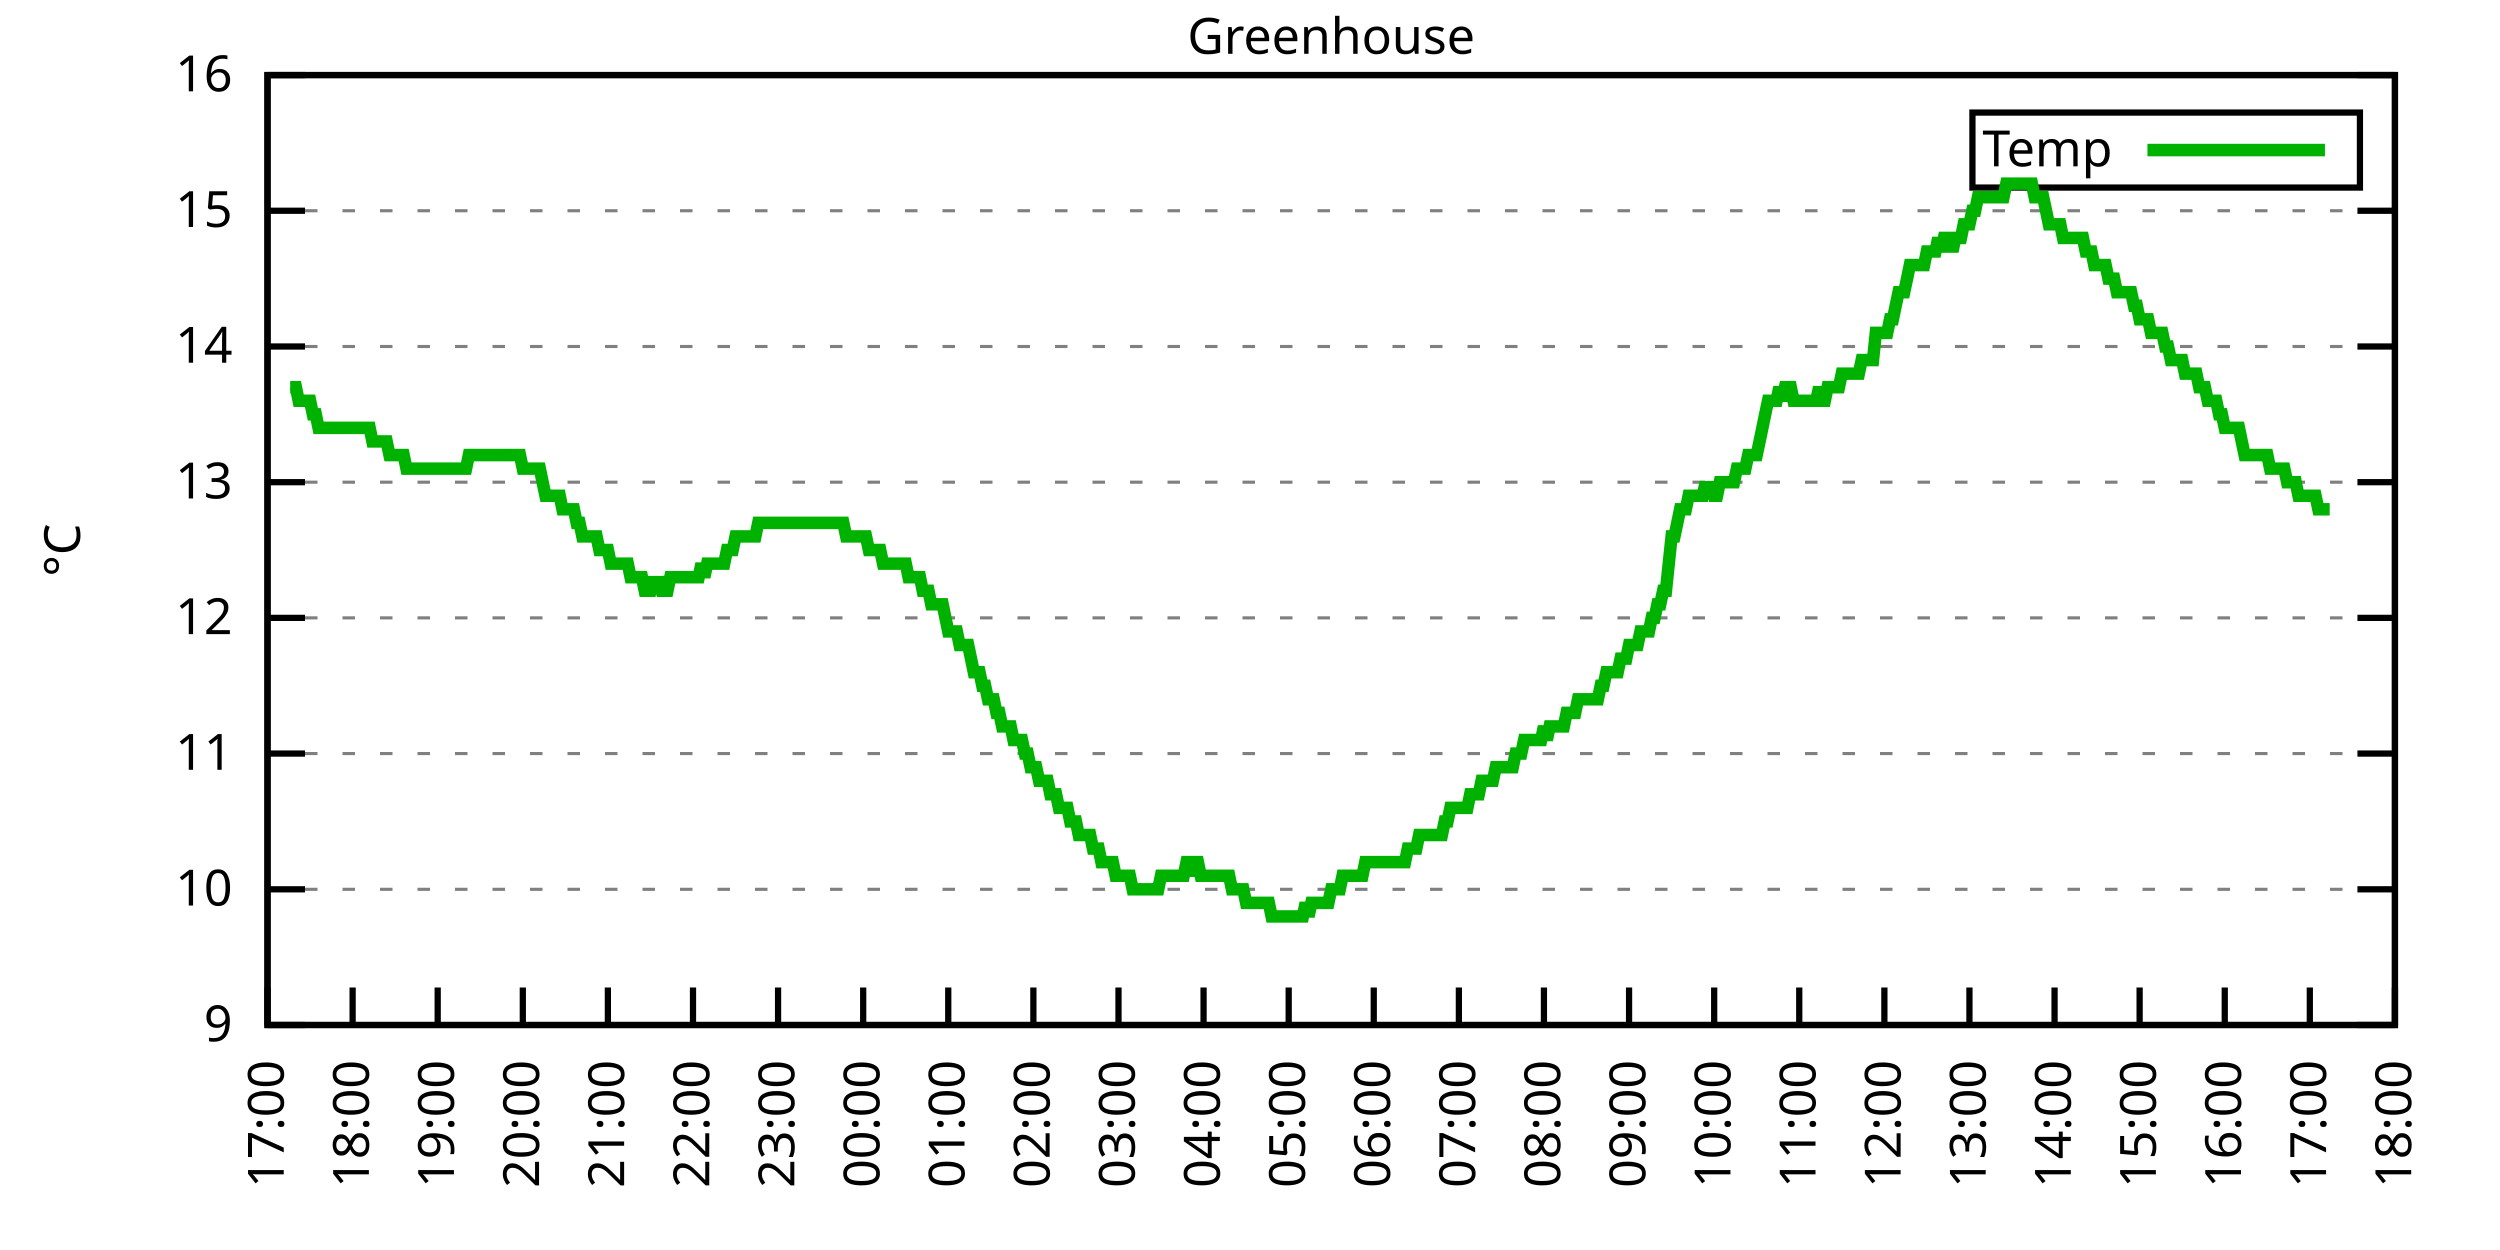
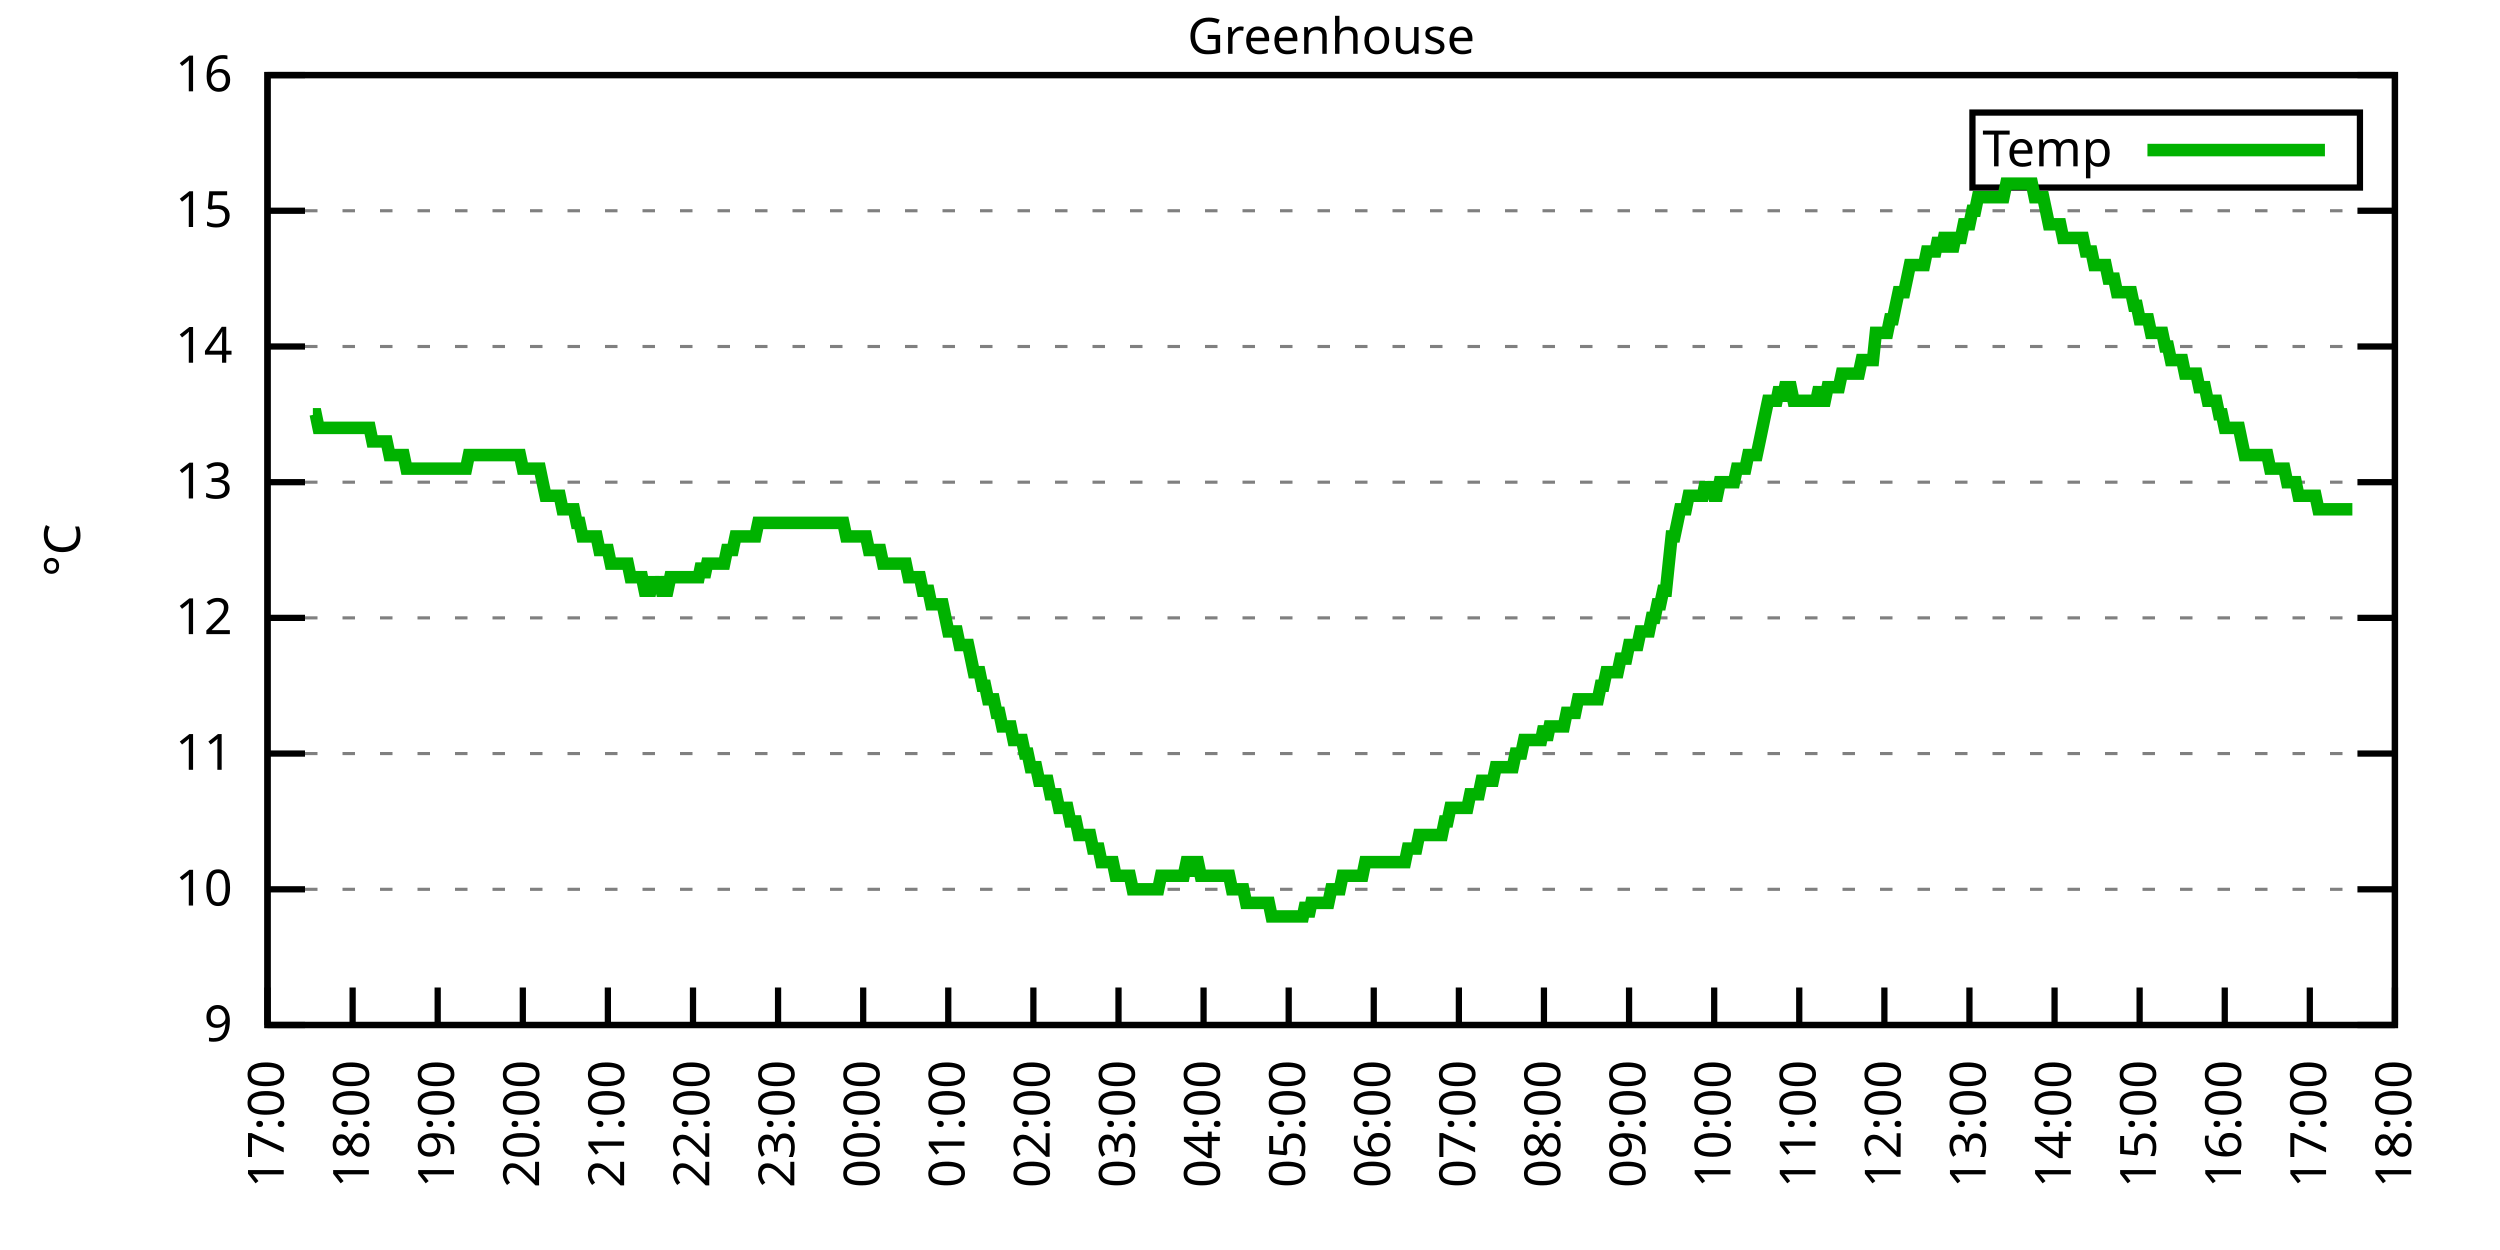
<svg xmlns="http://www.w3.org/2000/svg" xmlns:xlink="http://www.w3.org/1999/xlink" width="400" height="200" viewBox="0 0 400 200">
  <g id="gnuplot_canvas">
    <rect x="0" y="0" width="400" height="200" fill="none" />
    <defs>
      <circle id="gpDot" r="0.5" stroke-width="0.5" stroke="currentColor" />
      <path id="gpPt0" stroke-width="0.333" stroke="currentColor" d="M-1,0 h2 M0,-1 v2" />
      <path id="gpPt1" stroke-width="0.333" stroke="currentColor" d="M-1,-1 L1,1 M1,-1 L-1,1" />
      <path id="gpPt2" stroke-width="0.333" stroke="currentColor" d="M-1,0 L1,0 M0,-1 L0,1 M-1,-1 L1,1 M-1,1 L1,-1" />
      <rect id="gpPt3" stroke-width="0.333" stroke="currentColor" x="-1" y="-1" width="2" height="2" />
      <rect id="gpPt4" stroke-width="0.333" stroke="currentColor" fill="currentColor" x="-1" y="-1" width="2" height="2" />
      <circle id="gpPt5" stroke-width="0.333" stroke="currentColor" cx="0" cy="0" r="1" />
      <use xlink:href="#gpPt5" id="gpPt6" fill="currentColor" stroke="none" />
      <path id="gpPt7" stroke-width="0.333" stroke="currentColor" d="M0,-1.33 L-1.33,0.67 L1.33,0.67 z" />
      <use xlink:href="#gpPt7" id="gpPt8" fill="currentColor" stroke="none" />
      <use xlink:href="#gpPt7" id="gpPt9" stroke="currentColor" transform="rotate(180)" />
      <use xlink:href="#gpPt9" id="gpPt10" fill="currentColor" stroke="none" />
      <use xlink:href="#gpPt3" id="gpPt11" stroke="currentColor" transform="rotate(45)" />
      <use xlink:href="#gpPt11" id="gpPt12" fill="currentColor" stroke="none" />
      <path id="gpPt13" stroke-width="0.333" stroke="currentColor" d="M0,1.330 L1.265,0.411 L0.782,-1.067 L-0.782,-1.076 L-1.265,0.411 z" />
      <use xlink:href="#gpPt13" id="gpPt14" fill="currentColor" stroke="none" />
      <filter id="textbox" filterUnits="objectBoundingBox" x="0" y="0" height="1" width="1">
        <feFlood flood-color="white" flood-opacity="1" result="bgnd" />
        <feComposite in="SourceGraphic" in2="bgnd" operator="atop" />
      </filter>
      <filter id="greybox" filterUnits="objectBoundingBox" x="0" y="0" height="1" width="1">
        <feFlood flood-color="lightgrey" flood-opacity="1" result="grey" />
        <feComposite in="SourceGraphic" in2="grey" operator="atop" />
      </filter>
    </defs>
    <g fill="none" color="white" stroke="currentColor" stroke-width="1.00" stroke-linecap="butt" stroke-linejoin="miter">
</g>
    <g fill="none" color="black" stroke="currentColor" stroke-width="1.00" stroke-linecap="butt" stroke-linejoin="miter">
      <g stroke="none" shape-rendering="crispEdges">
        <polygon fill="rgb(255, 255, 255)" points="42.80,164.00 383.18,164.00 383.18,12.02 42.80,12.02 " />
      </g>
    </g>
    <g fill="none" color="black" stroke="currentColor" stroke-width="1.00" stroke-linecap="butt" stroke-linejoin="miter">
</g>
    <g fill="none" color="black" stroke="black" stroke-width="0.50" stroke-linecap="butt" stroke-linejoin="miter">
</g>
    <g fill="none" color="gray" stroke="currentColor" stroke-width="0.50" stroke-linecap="butt" stroke-linejoin="miter">
      <path stroke="gray" stroke-dasharray="2,4" class="gridline" d="M42.80,164.00 L383.19,164.00  " />
    </g>
    <g fill="none" color="gray" stroke="gray" stroke-width="1.00" stroke-linecap="butt" stroke-linejoin="miter">
</g>
    <g fill="none" color="black" stroke="currentColor" stroke-width="1.00" stroke-linecap="butt" stroke-linejoin="miter">
      <path stroke="black" d="M42.80,164.00 L48.80,164.00 M383.19,164.00 L377.19,164.00  " />
      <g transform="translate(37.20,166.60)" stroke="none" fill="black" font-family="Sans" font-size="8.00" text-anchor="end">
        <text>
          <tspan font-family="Sans"> 9</tspan>
        </text>
      </g>
    </g>
    <g fill="none" color="black" stroke="currentColor" stroke-width="1.00" stroke-linecap="butt" stroke-linejoin="miter">
</g>
    <g fill="none" color="black" stroke="black" stroke-width="0.50" stroke-linecap="butt" stroke-linejoin="miter">
</g>
    <g fill="none" color="gray" stroke="currentColor" stroke-width="0.50" stroke-linecap="butt" stroke-linejoin="miter">
      <path stroke="gray" stroke-dasharray="2,4" class="gridline" d="M42.80,142.29 L383.19,142.29  " />
    </g>
    <g fill="none" color="gray" stroke="gray" stroke-width="1.00" stroke-linecap="butt" stroke-linejoin="miter">
</g>
    <g fill="none" color="black" stroke="currentColor" stroke-width="1.00" stroke-linecap="butt" stroke-linejoin="miter">
      <path stroke="black" d="M42.80,142.29 L48.80,142.29 M383.19,142.29 L377.19,142.29  " />
      <g transform="translate(37.20,144.89)" stroke="none" fill="black" font-family="Sans" font-size="8.00" text-anchor="end">
        <text>
          <tspan font-family="Sans"> 10</tspan>
        </text>
      </g>
    </g>
    <g fill="none" color="black" stroke="currentColor" stroke-width="1.00" stroke-linecap="butt" stroke-linejoin="miter">
</g>
    <g fill="none" color="black" stroke="black" stroke-width="0.50" stroke-linecap="butt" stroke-linejoin="miter">
</g>
    <g fill="none" color="gray" stroke="currentColor" stroke-width="0.50" stroke-linecap="butt" stroke-linejoin="miter">
      <path stroke="gray" stroke-dasharray="2,4" class="gridline" d="M42.80,120.57 L383.19,120.57  " />
    </g>
    <g fill="none" color="gray" stroke="gray" stroke-width="1.00" stroke-linecap="butt" stroke-linejoin="miter">
</g>
    <g fill="none" color="black" stroke="currentColor" stroke-width="1.00" stroke-linecap="butt" stroke-linejoin="miter">
      <path stroke="black" d="M42.80,120.57 L48.80,120.57 M383.19,120.57 L377.19,120.57  " />
      <g transform="translate(37.20,123.17)" stroke="none" fill="black" font-family="Sans" font-size="8.00" text-anchor="end">
        <text>
          <tspan font-family="Sans"> 11</tspan>
        </text>
      </g>
    </g>
    <g fill="none" color="black" stroke="currentColor" stroke-width="1.00" stroke-linecap="butt" stroke-linejoin="miter">
</g>
    <g fill="none" color="black" stroke="black" stroke-width="0.50" stroke-linecap="butt" stroke-linejoin="miter">
</g>
    <g fill="none" color="gray" stroke="currentColor" stroke-width="0.50" stroke-linecap="butt" stroke-linejoin="miter">
      <path stroke="gray" stroke-dasharray="2,4" class="gridline" d="M42.80,98.86 L383.19,98.86  " />
    </g>
    <g fill="none" color="gray" stroke="gray" stroke-width="1.00" stroke-linecap="butt" stroke-linejoin="miter">
</g>
    <g fill="none" color="black" stroke="currentColor" stroke-width="1.00" stroke-linecap="butt" stroke-linejoin="miter">
      <path stroke="black" d="M42.80,98.86 L48.80,98.86 M383.19,98.86 L377.19,98.86  " />
      <g transform="translate(37.20,101.46)" stroke="none" fill="black" font-family="Sans" font-size="8.00" text-anchor="end">
        <text>
          <tspan font-family="Sans"> 12</tspan>
        </text>
      </g>
    </g>
    <g fill="none" color="black" stroke="currentColor" stroke-width="1.00" stroke-linecap="butt" stroke-linejoin="miter">
</g>
    <g fill="none" color="black" stroke="black" stroke-width="0.50" stroke-linecap="butt" stroke-linejoin="miter">
</g>
    <g fill="none" color="gray" stroke="currentColor" stroke-width="0.50" stroke-linecap="butt" stroke-linejoin="miter">
      <path stroke="gray" stroke-dasharray="2,4" class="gridline" d="M42.80,77.15 L383.19,77.15  " />
    </g>
    <g fill="none" color="gray" stroke="gray" stroke-width="1.00" stroke-linecap="butt" stroke-linejoin="miter">
</g>
    <g fill="none" color="black" stroke="currentColor" stroke-width="1.00" stroke-linecap="butt" stroke-linejoin="miter">
      <path stroke="black" d="M42.80,77.15 L48.80,77.15 M383.19,77.15 L377.19,77.15  " />
      <g transform="translate(37.20,79.75)" stroke="none" fill="black" font-family="Sans" font-size="8.00" text-anchor="end">
        <text>
          <tspan font-family="Sans"> 13</tspan>
        </text>
      </g>
    </g>
    <g fill="none" color="black" stroke="currentColor" stroke-width="1.00" stroke-linecap="butt" stroke-linejoin="miter">
</g>
    <g fill="none" color="black" stroke="black" stroke-width="0.50" stroke-linecap="butt" stroke-linejoin="miter">
</g>
    <g fill="none" color="gray" stroke="currentColor" stroke-width="0.50" stroke-linecap="butt" stroke-linejoin="miter">
      <path stroke="gray" stroke-dasharray="2,4" class="gridline" d="M42.80,55.44 L383.19,55.44  " />
    </g>
    <g fill="none" color="gray" stroke="gray" stroke-width="1.00" stroke-linecap="butt" stroke-linejoin="miter">
</g>
    <g fill="none" color="black" stroke="currentColor" stroke-width="1.00" stroke-linecap="butt" stroke-linejoin="miter">
      <path stroke="black" d="M42.80,55.44 L48.80,55.44 M383.19,55.44 L377.19,55.44  " />
      <g transform="translate(37.20,58.04)" stroke="none" fill="black" font-family="Sans" font-size="8.00" text-anchor="end">
        <text>
          <tspan font-family="Sans"> 14</tspan>
        </text>
      </g>
    </g>
    <g fill="none" color="black" stroke="currentColor" stroke-width="1.00" stroke-linecap="butt" stroke-linejoin="miter">
</g>
    <g fill="none" color="black" stroke="black" stroke-width="0.50" stroke-linecap="butt" stroke-linejoin="miter">
</g>
    <g fill="none" color="gray" stroke="currentColor" stroke-width="0.50" stroke-linecap="butt" stroke-linejoin="miter">
      <path stroke="gray" stroke-dasharray="2,4" class="gridline" d="M42.80,33.72 L383.19,33.72  " />
    </g>
    <g fill="none" color="gray" stroke="gray" stroke-width="1.00" stroke-linecap="butt" stroke-linejoin="miter">
</g>
    <g fill="none" color="black" stroke="currentColor" stroke-width="1.00" stroke-linecap="butt" stroke-linejoin="miter">
      <path stroke="black" d="M42.80,33.72 L48.80,33.72 M383.19,33.72 L377.19,33.72  " />
      <g transform="translate(37.20,36.32)" stroke="none" fill="black" font-family="Sans" font-size="8.00" text-anchor="end">
        <text>
          <tspan font-family="Sans"> 15</tspan>
        </text>
      </g>
    </g>
    <g fill="none" color="black" stroke="currentColor" stroke-width="1.00" stroke-linecap="butt" stroke-linejoin="miter">
</g>
    <g fill="none" color="black" stroke="black" stroke-width="0.50" stroke-linecap="butt" stroke-linejoin="miter">
</g>
    <g fill="none" color="gray" stroke="currentColor" stroke-width="0.50" stroke-linecap="butt" stroke-linejoin="miter">
      <path stroke="gray" stroke-dasharray="2,4" class="gridline" d="M42.80,12.01 L383.19,12.01  " />
    </g>
    <g fill="none" color="gray" stroke="gray" stroke-width="1.00" stroke-linecap="butt" stroke-linejoin="miter">
</g>
    <g fill="none" color="black" stroke="currentColor" stroke-width="1.00" stroke-linecap="butt" stroke-linejoin="miter">
      <path stroke="black" d="M42.80,12.01 L48.80,12.01 M383.19,12.01 L377.19,12.01  " />
      <g transform="translate(37.20,14.61)" stroke="none" fill="black" font-family="Sans" font-size="8.00" text-anchor="end">
        <text>
          <tspan font-family="Sans"> 16</tspan>
        </text>
      </g>
    </g>
    <g fill="none" color="black" stroke="currentColor" stroke-width="1.00" stroke-linecap="butt" stroke-linejoin="miter">
      <path stroke="black" d="M42.80,164.00 L42.80,158.00  " />
      <g transform="translate(45.40,169.60) rotate(270.00)" stroke="none" fill="black" font-family="Sans" font-size="8.00" text-anchor="end">
        <text>
          <tspan font-family="Sans">17:00</tspan>
        </text>
      </g>
    </g>
    <g fill="none" color="black" stroke="currentColor" stroke-width="1.00" stroke-linecap="butt" stroke-linejoin="miter">
      <path stroke="black" d="M56.42,164.00 L56.42,158.00  " />
      <g transform="translate(59.02,169.60) rotate(270.00)" stroke="none" fill="black" font-family="Sans" font-size="8.00" text-anchor="end">
        <text>
          <tspan font-family="Sans">18:00</tspan>
        </text>
      </g>
    </g>
    <g fill="none" color="black" stroke="currentColor" stroke-width="1.00" stroke-linecap="butt" stroke-linejoin="miter">
      <path stroke="black" d="M70.03,164.00 L70.03,158.00  " />
      <g transform="translate(72.63,169.60) rotate(270.00)" stroke="none" fill="black" font-family="Sans" font-size="8.00" text-anchor="end">
        <text>
          <tspan font-family="Sans">19:00</tspan>
        </text>
      </g>
    </g>
    <g fill="none" color="black" stroke="currentColor" stroke-width="1.00" stroke-linecap="butt" stroke-linejoin="miter">
      <path stroke="black" d="M83.65,164.00 L83.65,158.00  " />
      <g transform="translate(86.25,169.60) rotate(270.00)" stroke="none" fill="black" font-family="Sans" font-size="8.00" text-anchor="end">
        <text>
          <tspan font-family="Sans">20:00</tspan>
        </text>
      </g>
    </g>
    <g fill="none" color="black" stroke="currentColor" stroke-width="1.00" stroke-linecap="butt" stroke-linejoin="miter">
      <path stroke="black" d="M97.26,164.00 L97.26,158.00  " />
      <g transform="translate(99.86,169.60) rotate(270.00)" stroke="none" fill="black" font-family="Sans" font-size="8.00" text-anchor="end">
        <text>
          <tspan font-family="Sans">21:00</tspan>
        </text>
      </g>
    </g>
    <g fill="none" color="black" stroke="currentColor" stroke-width="1.00" stroke-linecap="butt" stroke-linejoin="miter">
      <path stroke="black" d="M110.88,164.00 L110.88,158.00  " />
      <g transform="translate(113.48,169.60) rotate(270.00)" stroke="none" fill="black" font-family="Sans" font-size="8.00" text-anchor="end">
        <text>
          <tspan font-family="Sans">22:00</tspan>
        </text>
      </g>
    </g>
    <g fill="none" color="black" stroke="currentColor" stroke-width="1.00" stroke-linecap="butt" stroke-linejoin="miter">
      <path stroke="black" d="M124.49,164.00 L124.49,158.00  " />
      <g transform="translate(127.09,169.60) rotate(270.00)" stroke="none" fill="black" font-family="Sans" font-size="8.00" text-anchor="end">
        <text>
          <tspan font-family="Sans">23:00</tspan>
        </text>
      </g>
    </g>
    <g fill="none" color="black" stroke="currentColor" stroke-width="1.00" stroke-linecap="butt" stroke-linejoin="miter">
      <path stroke="black" d="M138.11,164.00 L138.11,158.00  " />
      <g transform="translate(140.71,169.60) rotate(270.00)" stroke="none" fill="black" font-family="Sans" font-size="8.00" text-anchor="end">
        <text>
          <tspan font-family="Sans">00:00</tspan>
        </text>
      </g>
    </g>
    <g fill="none" color="black" stroke="currentColor" stroke-width="1.00" stroke-linecap="butt" stroke-linejoin="miter">
      <path stroke="black" d="M151.72,164.00 L151.72,158.00  " />
      <g transform="translate(154.32,169.60) rotate(270.00)" stroke="none" fill="black" font-family="Sans" font-size="8.00" text-anchor="end">
        <text>
          <tspan font-family="Sans">01:00</tspan>
        </text>
      </g>
    </g>
    <g fill="none" color="black" stroke="currentColor" stroke-width="1.00" stroke-linecap="butt" stroke-linejoin="miter">
      <path stroke="black" d="M165.34,164.00 L165.34,158.00  " />
      <g transform="translate(167.94,169.60) rotate(270.00)" stroke="none" fill="black" font-family="Sans" font-size="8.00" text-anchor="end">
        <text>
          <tspan font-family="Sans">02:00</tspan>
        </text>
      </g>
    </g>
    <g fill="none" color="black" stroke="currentColor" stroke-width="1.00" stroke-linecap="butt" stroke-linejoin="miter">
      <path stroke="black" d="M178.96,164.00 L178.96,158.00  " />
      <g transform="translate(181.56,169.60) rotate(270.00)" stroke="none" fill="black" font-family="Sans" font-size="8.00" text-anchor="end">
        <text>
          <tspan font-family="Sans">03:00</tspan>
        </text>
      </g>
    </g>
    <g fill="none" color="black" stroke="currentColor" stroke-width="1.00" stroke-linecap="butt" stroke-linejoin="miter">
      <path stroke="black" d="M192.57,164.00 L192.57,158.00  " />
      <g transform="translate(195.17,169.60) rotate(270.00)" stroke="none" fill="black" font-family="Sans" font-size="8.00" text-anchor="end">
        <text>
          <tspan font-family="Sans">04:00</tspan>
        </text>
      </g>
    </g>
    <g fill="none" color="black" stroke="currentColor" stroke-width="1.00" stroke-linecap="butt" stroke-linejoin="miter">
      <path stroke="black" d="M206.19,164.00 L206.19,158.00  " />
      <g transform="translate(208.79,169.60) rotate(270.00)" stroke="none" fill="black" font-family="Sans" font-size="8.00" text-anchor="end">
        <text>
          <tspan font-family="Sans">05:00</tspan>
        </text>
      </g>
    </g>
    <g fill="none" color="black" stroke="currentColor" stroke-width="1.00" stroke-linecap="butt" stroke-linejoin="miter">
      <path stroke="black" d="M219.80,164.00 L219.80,158.00  " />
      <g transform="translate(222.40,169.60) rotate(270.00)" stroke="none" fill="black" font-family="Sans" font-size="8.00" text-anchor="end">
        <text>
          <tspan font-family="Sans">06:00</tspan>
        </text>
      </g>
    </g>
    <g fill="none" color="black" stroke="currentColor" stroke-width="1.00" stroke-linecap="butt" stroke-linejoin="miter">
      <path stroke="black" d="M233.42,164.00 L233.42,158.00  " />
      <g transform="translate(236.02,169.60) rotate(270.00)" stroke="none" fill="black" font-family="Sans" font-size="8.00" text-anchor="end">
        <text>
          <tspan font-family="Sans">07:00</tspan>
        </text>
      </g>
    </g>
    <g fill="none" color="black" stroke="currentColor" stroke-width="1.00" stroke-linecap="butt" stroke-linejoin="miter">
      <path stroke="black" d="M247.03,164.00 L247.03,158.00  " />
      <g transform="translate(249.63,169.60) rotate(270.00)" stroke="none" fill="black" font-family="Sans" font-size="8.00" text-anchor="end">
        <text>
          <tspan font-family="Sans">08:00</tspan>
        </text>
      </g>
    </g>
    <g fill="none" color="black" stroke="currentColor" stroke-width="1.00" stroke-linecap="butt" stroke-linejoin="miter">
      <path stroke="black" d="M260.65,164.00 L260.65,158.00  " />
      <g transform="translate(263.25,169.60) rotate(270.00)" stroke="none" fill="black" font-family="Sans" font-size="8.00" text-anchor="end">
        <text>
          <tspan font-family="Sans">09:00</tspan>
        </text>
      </g>
    </g>
    <g fill="none" color="black" stroke="currentColor" stroke-width="1.00" stroke-linecap="butt" stroke-linejoin="miter">
      <path stroke="black" d="M274.27,164.00 L274.27,158.00  " />
      <g transform="translate(276.87,169.60) rotate(270.00)" stroke="none" fill="black" font-family="Sans" font-size="8.00" text-anchor="end">
        <text>
          <tspan font-family="Sans">10:00</tspan>
        </text>
      </g>
    </g>
    <g fill="none" color="black" stroke="currentColor" stroke-width="1.00" stroke-linecap="butt" stroke-linejoin="miter">
      <path stroke="black" d="M287.88,164.00 L287.88,158.00  " />
      <g transform="translate(290.48,169.60) rotate(270.00)" stroke="none" fill="black" font-family="Sans" font-size="8.00" text-anchor="end">
        <text>
          <tspan font-family="Sans">11:00</tspan>
        </text>
      </g>
    </g>
    <g fill="none" color="black" stroke="currentColor" stroke-width="1.00" stroke-linecap="butt" stroke-linejoin="miter">
      <path stroke="black" d="M301.50,164.00 L301.50,158.00  " />
      <g transform="translate(304.10,169.60) rotate(270.00)" stroke="none" fill="black" font-family="Sans" font-size="8.00" text-anchor="end">
        <text>
          <tspan font-family="Sans">12:00</tspan>
        </text>
      </g>
    </g>
    <g fill="none" color="black" stroke="currentColor" stroke-width="1.00" stroke-linecap="butt" stroke-linejoin="miter">
      <path stroke="black" d="M315.11,164.00 L315.11,158.00  " />
      <g transform="translate(317.71,169.60) rotate(270.00)" stroke="none" fill="black" font-family="Sans" font-size="8.00" text-anchor="end">
        <text>
          <tspan font-family="Sans">13:00</tspan>
        </text>
      </g>
    </g>
    <g fill="none" color="black" stroke="currentColor" stroke-width="1.00" stroke-linecap="butt" stroke-linejoin="miter">
      <path stroke="black" d="M328.73,164.00 L328.73,158.00  " />
      <g transform="translate(331.33,169.60) rotate(270.00)" stroke="none" fill="black" font-family="Sans" font-size="8.00" text-anchor="end">
        <text>
          <tspan font-family="Sans">14:00</tspan>
        </text>
      </g>
    </g>
    <g fill="none" color="black" stroke="currentColor" stroke-width="1.00" stroke-linecap="butt" stroke-linejoin="miter">
      <path stroke="black" d="M342.34,164.00 L342.34,158.00  " />
      <g transform="translate(344.94,169.60) rotate(270.00)" stroke="none" fill="black" font-family="Sans" font-size="8.00" text-anchor="end">
        <text>
          <tspan font-family="Sans">15:00</tspan>
        </text>
      </g>
    </g>
    <g fill="none" color="black" stroke="currentColor" stroke-width="1.00" stroke-linecap="butt" stroke-linejoin="miter">
      <path stroke="black" d="M355.96,164.00 L355.96,158.00  " />
      <g transform="translate(358.56,169.60) rotate(270.00)" stroke="none" fill="black" font-family="Sans" font-size="8.00" text-anchor="end">
        <text>
          <tspan font-family="Sans">16:00</tspan>
        </text>
      </g>
    </g>
    <g fill="none" color="black" stroke="currentColor" stroke-width="1.00" stroke-linecap="butt" stroke-linejoin="miter">
      <path stroke="black" d="M369.57,164.00 L369.57,158.00  " />
      <g transform="translate(372.17,169.60) rotate(270.00)" stroke="none" fill="black" font-family="Sans" font-size="8.00" text-anchor="end">
        <text>
          <tspan font-family="Sans">17:00</tspan>
        </text>
      </g>
    </g>
    <g fill="none" color="black" stroke="currentColor" stroke-width="1.00" stroke-linecap="butt" stroke-linejoin="miter">
      <path stroke="black" d="M383.19,164.00 L383.19,158.00  " />
      <g transform="translate(385.79,169.60) rotate(270.00)" stroke="none" fill="black" font-family="Sans" font-size="8.00" text-anchor="end">
        <text>
          <tspan font-family="Sans">18:00</tspan>
        </text>
      </g>
    </g>
    <g fill="none" color="black" stroke="currentColor" stroke-width="1.00" stroke-linecap="butt" stroke-linejoin="miter">
</g>
    <g fill="none" color="black" stroke="currentColor" stroke-width="1.00" stroke-linecap="butt" stroke-linejoin="miter">
      <path stroke="black" d="M42.80,12.01 L42.80,164.00 L383.19,164.00 L383.19,12.01 L42.80,12.01 Z  " />
    </g>
    <g fill="none" color="black" stroke="currentColor" stroke-width="1.00" stroke-linecap="butt" stroke-linejoin="miter">
</g>
    <g fill="none" color="black" stroke="currentColor" stroke-width="1.00" stroke-linecap="butt" stroke-linejoin="miter">
      <path stroke="black" d="M315.59,30.01 L315.59,18.01 L377.59,18.01 L377.59,30.01 L315.59,30.01 Z  " />
    </g>
    <g id="Greenhouse_plot_1">
      <g fill="none" color="white" stroke="black" stroke-width="2.00" stroke-linecap="butt" stroke-linejoin="miter">
</g>
      <g fill="none" color="black" stroke="currentColor" stroke-width="2.00" stroke-linecap="butt" stroke-linejoin="miter">
        <g transform="translate(337.99,26.61)" stroke="none" fill="black" font-family="Sans" font-size="8.00" text-anchor="end">
          <text>
            <tspan font-family="Sans">Temp</tspan>
          </text>
        </g>
      </g>
      <g fill="none" color="black" stroke="currentColor" stroke-width="2.00" stroke-linecap="butt" stroke-linejoin="miter">
-         <path stroke="rgb(  0, 178,   0)" d="M343.59,24.01 L371.99,24.01 M46.43,61.95 L46.88,61.95 L47.34,61.95 L47.79,64.12 L48.25,64.12 L48.70,64.12   L49.15,64.12 L49.61,64.12 L50.06,66.29 L50.52,66.29 L50.97,68.46 L51.42,68.46 L51.88,68.46 L52.33,68.46   L52.78,68.46 L53.24,68.46 L53.69,68.46 L54.15,68.46 L54.60,68.46 L55.05,68.46 L55.51,68.46 L55.96,68.46   L56.42,68.46 L56.87,68.46 L57.32,68.46 L57.78,68.46 L58.23,68.46 L58.68,68.46 L59.14,68.46 L59.59,70.63   L60.05,70.63 L60.50,70.63 L60.95,70.63 L61.41,70.63 L61.86,70.63 L62.32,72.81 L62.77,72.81 L63.22,72.81   L63.68,72.81 L64.13,72.81 L64.58,72.81 L65.04,74.98 L65.49,74.98 L65.95,74.98 L66.40,74.98 L66.85,74.98   L67.31,74.98 L67.76,74.98 L68.22,74.98 L68.67,74.98 L69.12,74.98 L69.58,74.98 L70.03,74.98 L70.49,74.98   L70.94,74.98 L71.39,74.98 L71.85,74.98 L72.30,74.98 L72.75,74.98 L73.21,74.98 L73.66,74.98 L74.12,74.98   L74.57,74.98 L75.02,72.81 L75.48,72.81 L75.93,72.81 L76.39,72.81 L76.84,72.81 L77.29,72.81 L77.75,72.81   L78.20,72.81 L78.65,72.81 L79.11,72.81 L79.56,72.81 L80.02,72.81 L80.47,72.81 L80.92,72.81 L81.38,72.81   L81.83,72.81 L82.29,72.81 L82.74,72.81 L83.19,72.81 L83.65,74.98 L84.10,74.98 L84.55,74.98 L85.01,74.98   L85.46,74.98 L85.92,74.98 L86.37,74.98 L86.82,77.15 L87.28,79.32 L87.73,79.32 L88.19,79.32 L88.64,79.32   L89.09,79.32 L89.55,79.32 L90.00,81.49 L90.45,81.49 L90.91,81.49 L91.36,81.49 L91.82,81.49 L92.27,83.66   L92.72,83.66 L93.18,85.83 L93.63,85.83 L94.09,85.83 L94.54,85.83 L94.99,85.83 L95.45,85.83 L95.90,88.00   L96.35,88.00 L96.81,88.00 L97.26,88.00 L97.72,90.18 L98.17,90.18 L98.62,90.18 L99.08,90.18 L99.53,90.18   L99.99,90.18 L100.44,90.18 L100.89,92.35 L101.35,92.35 L101.80,92.35 L102.25,92.35 L102.71,92.35 L103.16,94.52   L103.62,94.52 L104.07,94.52 L104.52,92.35 L104.98,94.52 L105.43,92.35 L105.89,94.52 L106.34,94.52 L106.79,94.52   L107.25,92.35 L107.70,92.35 L108.15,92.35 L108.61,92.35 L109.06,92.35 L109.52,92.35 L109.97,92.35 L110.42,92.35   L110.88,92.35 L111.33,92.35 L111.79,92.35 L112.24,90.18 L112.69,92.35 L113.15,90.18 L113.60,90.18 L114.05,90.18   L114.51,90.18 L114.96,90.18 L115.42,90.18 L115.87,90.18 L116.32,88.00 L116.78,88.00 L117.23,88.00 L117.69,85.83   L118.14,85.83 L118.59,85.83 L119.05,85.83 L119.50,85.83 L119.96,85.83 L120.41,85.83 L120.86,85.83 L121.32,83.66   L122.22,83.66 L122.68,83.66 L123.13,83.66 L123.59,83.66 L124.04,83.66 L124.49,83.66 L124.95,83.66 L125.40,83.66   L125.86,83.66 L126.31,83.66 L126.76,83.66 L127.22,83.66 L127.67,83.66 L128.12,83.66 L128.58,83.66 L129.03,83.66   L129.49,83.66 L129.94,83.66 L130.39,83.66 L130.85,83.66 L131.30,83.66 L131.76,83.66 L132.21,83.66 L132.66,83.66   L133.12,83.66 L133.57,83.66 L134.02,83.66 L134.48,83.66 L134.93,83.66 L135.39,85.83 L135.84,85.83 L136.29,85.83   L136.75,85.83 L137.20,85.83 L137.66,85.83 L138.11,85.83 L138.56,85.83 L139.02,88.00 L139.47,88.00 L139.92,88.00   L140.38,88.00 L140.83,88.00 L141.29,90.18 L141.74,90.18 L142.19,90.18 L142.65,90.18 L143.10,90.18 L143.56,90.18   L144.01,90.18 L144.46,90.18 L144.92,90.18 L145.37,92.35 L145.82,92.35 L146.28,92.35 L146.73,92.35 L147.19,92.35   L147.64,94.52 L148.09,94.52 L148.55,94.52 L149.00,96.69 L149.46,96.69 L149.91,96.69 L150.36,96.69 L150.82,96.69   L151.27,98.86 L151.72,101.03 L152.18,101.03 L152.63,101.03 L153.09,101.03 L153.54,103.20 L153.99,103.20 L154.45,103.20   L154.90,103.20 L155.36,105.38 L155.81,107.55 L156.26,107.55 L156.72,107.55 L157.17,109.72 L157.62,109.72 L158.08,111.89   L158.53,111.89 L158.99,111.89 L159.44,114.06 L159.89,114.06 L160.35,116.23 L160.80,116.23 L161.26,116.23 L161.71,116.23   L162.16,118.40 L162.62,118.40 L163.07,118.40 L163.52,118.40 L163.98,120.57 L164.43,120.57 L164.89,122.75 L165.34,122.75   L165.79,122.75 L166.25,124.92 L166.70,124.92 L167.16,124.92 L167.61,124.92 L168.06,127.09 L168.52,127.09 L168.97,127.09   L169.43,129.26 L169.88,129.26 L170.33,129.26 L170.79,129.26 L171.24,131.43 L171.69,131.43 L172.15,131.43 L172.60,133.60   L173.06,133.60 L173.51,133.60 L173.96,133.60 L174.42,133.60 L174.87,135.77 L175.33,135.77 L175.78,135.77 L176.23,137.94   L176.69,137.94 L177.14,137.94 L177.59,137.94 L178.05,137.94 L178.50,140.12 L178.96,140.12 L179.41,140.12 L179.86,140.12   L180.32,140.12 L180.77,140.12 L181.23,142.29 L181.68,142.29 L182.13,142.29 L182.59,142.29 L183.04,142.29 L183.49,142.29   L183.95,142.29 L184.40,142.29 L184.86,142.29 L185.31,142.29 L185.76,140.12 L186.22,140.12 L186.67,140.12 L187.13,140.12   L187.58,140.12 L188.03,140.12 L188.49,140.12 L188.94,140.12 L189.39,140.12 L189.85,137.94 L190.30,137.94 L190.76,140.12   L191.21,137.94 L191.66,137.94 L192.12,140.12 L192.57,140.12 L193.03,140.12 L193.48,140.12 L193.93,140.12 L194.39,140.12   L194.84,140.12 L195.29,140.12 L195.75,140.12 L196.20,140.12 L196.66,140.12 L197.11,142.29 L197.56,142.29 L198.02,142.29   L198.47,142.29 L198.93,142.29 L199.38,144.46 L199.83,144.46 L200.29,144.46 L200.74,144.46 L201.19,144.46 L201.65,144.46   L202.10,144.46 L202.56,144.46 L203.01,144.46 L203.46,146.63 L203.92,146.63 L204.37,146.63 L204.83,146.63 L205.28,146.63   L205.73,146.63 L206.19,146.63 L206.64,146.63 L207.09,146.63 L207.55,146.63 L208.00,146.63 L208.46,146.63 L208.91,144.46   L209.36,146.63 L209.82,144.46 L210.27,144.46 L210.73,144.46 L211.18,144.46 L211.63,144.46 L212.09,144.46 L212.54,144.46   L213.00,142.29 L213.45,142.29 L213.90,142.29 L214.36,142.29 L214.81,140.12 L215.26,140.12 L215.72,140.12 L216.17,140.12   L216.63,140.12 L217.08,140.12 L217.53,140.12 L217.99,140.12 L218.44,137.94 L218.90,137.94 L219.35,137.94 L219.80,137.94   L220.26,137.94 L220.71,137.94 L221.16,137.94 L221.62,137.94 L222.07,137.94 L222.53,137.94 L222.98,137.94 L223.43,137.94   L223.89,137.94 L224.34,137.94 L224.80,137.94 L225.25,135.77 L225.70,135.77 L226.16,135.77 L226.61,135.77 L227.06,133.60   L227.52,133.60 L227.97,133.60 L228.43,133.60 L228.88,133.60 L229.33,133.60 L229.79,133.60 L230.24,133.60 L230.70,133.60   L231.15,131.43 L231.60,131.43 L232.06,129.26 L232.51,129.26 L232.96,129.26 L233.42,129.26 L233.87,129.26 L234.33,129.26   L234.78,129.26 L235.23,127.09 L235.69,127.09 L236.14,127.09 L236.60,127.09 L237.05,124.92 L237.50,124.92 L237.96,124.92   L238.41,124.92 L238.86,124.92 L239.32,122.75 L239.77,122.75 L240.23,122.75 L240.68,122.75 L241.13,122.75 L241.59,122.75   L242.04,122.75 L242.50,120.57 L242.95,120.57 L243.40,120.57 L243.86,118.40 L244.31,118.40 L244.76,118.40 L245.22,118.40   L245.67,118.40 L246.13,118.40 L246.58,118.40 L247.03,116.23 L247.49,118.40 L247.94,116.23 L248.40,116.23 L248.85,116.23   L249.30,116.23 L249.76,116.23 L250.21,116.23 L250.66,114.06 L251.12,114.06 L251.57,114.06 L252.03,114.06 L252.48,111.89   L252.93,111.89 L253.39,111.89 L253.84,111.89 L254.30,111.89 L254.75,111.89 L255.20,111.89 L255.66,111.89 L256.11,109.72   L256.56,109.72 L257.02,107.55 L257.47,107.55 L257.93,107.55 L258.38,107.55 L258.83,107.55 L259.29,105.38 L259.74,105.38   L260.20,105.38 L260.65,103.20 L261.10,103.20 L261.56,103.20 L262.01,103.20 L262.47,101.03 L262.92,101.03 L263.37,101.03   L263.83,101.03 L264.28,98.86 L264.73,98.86 L265.19,96.69 L265.64,96.69 L266.10,94.52 L266.55,94.52 L267.00,90.18   L267.46,85.83 L267.91,85.83 L268.37,83.66 L268.82,81.49 L269.27,81.49 L269.73,81.49 L270.18,79.32 L270.63,79.32   L271.09,79.32 L271.54,79.32 L272.00,79.32 L272.45,79.32 L272.90,77.15 L273.36,79.32 L273.81,77.15 L274.27,79.32   L274.72,79.32 L275.17,77.15 L275.63,77.15 L276.08,77.15 L276.53,77.15 L276.99,77.15 L277.44,77.15 L277.90,74.98   L278.35,74.98 L278.80,74.98 L279.26,74.98 L279.71,72.81 L280.17,72.81 L280.62,72.81 L281.07,72.81 L281.53,70.63   L281.98,68.46 L282.43,66.29 L282.89,64.12 L283.34,64.12 L283.80,64.12 L284.25,64.12 L284.70,61.95 L285.16,64.12   L285.61,61.95 L286.07,61.95 L286.52,61.95 L286.97,64.12 L287.43,64.12 L287.88,64.12 L288.33,64.12 L288.79,64.12   L289.24,64.12 L289.70,64.12 L290.15,64.12 L290.60,64.12 L291.06,61.95 L291.51,64.12 L291.97,64.12 L292.42,61.95   L292.87,61.95 L293.33,61.95 L293.78,61.95 L294.23,61.95 L294.69,59.78 L295.14,59.78 L295.60,59.78 L296.05,59.78   L296.50,59.78 L296.96,59.78 L297.41,59.78 L297.87,57.61 L298.32,57.61 L298.77,57.61 L299.23,57.61 L299.68,57.61   L300.13,53.26 L300.59,53.26 L301.04,53.26 L301.50,53.26 L301.95,53.26 L302.40,51.09 L302.86,51.09 L303.31,48.92   L303.77,46.75 L304.22,46.75 L304.67,46.75 L305.13,44.58 L305.58,42.41 L306.03,42.41 L306.49,42.41 L306.94,42.41   L307.40,42.41 L307.85,42.41 L308.30,40.24 L308.76,40.24 L309.21,40.24 L309.67,40.24 L310.12,38.07 L310.57,40.24   L311.03,38.07 L311.48,38.07 L311.94,38.07 L312.39,40.24 L312.84,38.07 L313.30,38.07 L313.75,38.07 L314.20,35.89   L314.66,35.89 L315.11,35.89 L315.57,33.72 L316.02,33.72 L316.47,31.55 L316.93,31.55 L317.38,31.55 L317.84,31.55   L318.29,31.55 L318.74,31.55 L319.20,31.55 L319.65,31.55 L320.10,31.55 L320.56,31.55 L321.01,29.38 L321.47,29.38   L321.92,29.38 L322.37,29.38 L322.83,29.38 L323.28,29.38 L323.74,29.38 L324.19,29.38 L324.64,29.38 L325.10,29.38   L325.55,31.55 L326.00,31.55 L326.46,31.55 L326.91,31.55 L327.37,33.72 L327.82,35.89 L328.27,35.89 L328.73,35.89   L329.18,35.89 L329.64,35.89 L330.09,38.07 L330.54,38.07 L331.00,38.07 L331.45,38.07 L331.90,38.07 L332.36,38.07   L332.81,38.07 L333.27,38.07 L333.72,40.24 L334.17,40.24 L334.63,40.24 L335.08,42.41 L335.54,42.41 L335.99,42.41   L336.44,42.41 L336.90,42.41 L337.35,44.58 L337.80,44.58 L338.26,44.58 L338.71,46.75 L339.17,46.75 L339.62,46.75   L340.07,46.75 L340.53,46.75 L340.98,46.75 L341.44,48.92 L341.89,48.92 L342.34,51.09 L342.80,51.09 L343.25,51.09   L343.70,51.09 L344.16,53.26 L344.61,53.26 L345.07,53.26 L345.52,53.26 L345.97,53.26 L346.43,55.44 L346.88,55.44   L347.34,57.61 L347.79,57.61 L348.24,57.61 L348.70,57.61 L349.15,57.61 L349.60,59.78 L350.06,59.78 L350.51,59.78   L350.97,59.78 L351.42,59.78 L351.87,61.95 L352.33,61.95 L352.78,61.95 L353.24,64.12 L353.69,64.12 L354.14,64.12   L354.60,64.12 L355.05,66.29 L355.50,66.29 L355.96,68.46 L356.41,68.46 L356.87,68.46 L357.32,68.46 L357.77,68.46   L358.23,68.46 L358.68,70.63 L359.14,72.81 L359.59,72.81 L360.04,72.81 L360.50,72.81 L360.95,72.81 L361.41,72.81   L361.86,72.81 L362.31,72.81 L362.77,72.81 L363.22,74.98 L363.67,74.98 L364.13,74.98 L364.58,74.98 L365.04,74.98   L365.49,74.98 L365.94,77.15 L366.40,77.15 L366.85,77.15 L367.31,77.15 L367.76,79.32 L368.21,79.32 L368.67,79.32   L369.12,79.32 L369.57,79.32 L370.03,79.32 L370.48,79.32 L370.94,81.49 L371.39,81.49 L371.84,81.49 L372.30,81.49   L372.75,81.49  " />
+         <path stroke="rgb(  0, 178,   0)" d="M343.59,24.01 L371.99,24.01 M50.06,66.29 L50.52,66.29 L50.97,68.46 L51.42,68.46 L51.88,68.46 L52.33,68.46   L52.78,68.46 L53.24,68.46 L53.69,68.46 L54.15,68.46 L54.60,68.46 L55.05,68.46 L55.51,68.46 L55.96,68.46   L56.42,68.46 L56.87,68.46 L57.32,68.46 L57.78,68.46 L58.23,68.46 L58.68,68.46 L59.14,68.46 L59.59,70.63   L60.05,70.63 L60.50,70.63 L60.95,70.63 L61.41,70.63 L61.86,70.63 L62.32,72.81 L62.77,72.81 L63.22,72.81   L63.68,72.81 L64.13,72.81 L64.58,72.81 L65.04,74.98 L65.49,74.98 L65.95,74.98 L66.40,74.98 L66.85,74.98   L67.31,74.98 L67.76,74.98 L68.22,74.98 L68.67,74.98 L69.12,74.98 L69.58,74.98 L70.03,74.98 L70.49,74.98   L70.94,74.98 L71.39,74.98 L71.85,74.98 L72.30,74.98 L72.75,74.98 L73.21,74.98 L73.66,74.98 L74.12,74.98   L74.57,74.98 L75.02,72.81 L75.48,72.81 L75.93,72.81 L76.39,72.81 L76.84,72.81 L77.29,72.81 L77.75,72.81   L78.20,72.81 L78.65,72.81 L79.11,72.81 L79.56,72.81 L80.02,72.81 L80.47,72.81 L80.92,72.81 L81.38,72.81   L81.83,72.81 L82.29,72.81 L82.74,72.81 L83.19,72.81 L83.65,74.98 L84.10,74.98 L84.55,74.98 L85.01,74.98   L85.46,74.98 L85.92,74.98 L86.37,74.98 L86.82,77.15 L87.28,79.32 L87.73,79.32 L88.19,79.32 L88.64,79.32   L89.09,79.32 L89.55,79.32 L90.00,81.49 L90.45,81.49 L90.91,81.49 L91.36,81.49 L91.82,81.49 L92.27,83.66   L92.72,83.66 L93.18,85.83 L93.63,85.83 L94.09,85.83 L94.54,85.83 L94.99,85.83 L95.45,85.83 L95.90,88.00   L96.35,88.00 L96.81,88.00 L97.26,88.00 L97.72,90.18 L98.17,90.18 L98.62,90.18 L99.08,90.18 L99.53,90.18   L99.99,90.18 L100.44,90.18 L100.89,92.35 L101.35,92.35 L101.80,92.35 L102.25,92.35 L102.71,92.35 L103.16,94.52   L103.62,94.52 L104.07,94.52 L104.52,92.35 L104.98,94.52 L105.43,92.35 L105.89,94.52 L106.34,94.52 L106.79,94.52   L107.25,92.35 L107.70,92.35 L108.15,92.35 L108.61,92.35 L109.06,92.35 L109.52,92.35 L109.97,92.35 L110.42,92.35   L110.88,92.35 L111.33,92.35 L111.79,92.35 L112.24,90.18 L112.69,92.35 L113.15,90.18 L113.60,90.18 L114.05,90.18   L114.51,90.18 L114.96,90.18 L115.42,90.18 L115.87,90.18 L116.32,88.00 L116.78,88.00 L117.23,88.00 L117.69,85.83   L118.14,85.83 L118.59,85.83 L119.05,85.83 L119.50,85.83 L119.96,85.83 L120.41,85.83 L120.86,85.83 L121.32,83.66   L122.22,83.66 L122.68,83.66 L123.13,83.66 L123.59,83.66 L124.04,83.66 L124.49,83.66 L124.95,83.66 L125.40,83.66   L125.86,83.66 L126.31,83.66 L126.76,83.66 L127.22,83.66 L127.67,83.66 L128.12,83.66 L128.58,83.66 L129.03,83.66   L129.49,83.66 L129.94,83.66 L130.39,83.66 L130.85,83.66 L131.30,83.66 L131.76,83.66 L132.21,83.66 L132.66,83.66   L133.12,83.66 L133.57,83.66 L134.02,83.66 L134.48,83.66 L134.93,83.66 L135.39,85.83 L135.84,85.83 L136.29,85.83   L136.75,85.83 L137.20,85.83 L137.66,85.83 L138.11,85.83 L138.56,85.83 L139.02,88.00 L139.47,88.00 L139.92,88.00   L140.38,88.00 L140.83,88.00 L141.29,90.18 L141.74,90.18 L142.19,90.18 L142.65,90.18 L143.10,90.18 L143.56,90.18   L144.01,90.18 L144.46,90.18 L144.92,90.18 L145.37,92.35 L145.82,92.35 L146.28,92.35 L146.73,92.35 L147.19,92.35   L147.64,94.52 L148.09,94.52 L148.55,94.52 L149.00,96.69 L149.46,96.69 L149.91,96.69 L150.36,96.69 L150.82,96.69   L151.27,98.86 L151.72,101.03 L152.18,101.03 L152.63,101.03 L153.09,101.03 L153.54,103.20 L153.99,103.20 L154.45,103.20   L154.90,103.20 L155.36,105.38 L155.81,107.55 L156.26,107.55 L156.72,107.55 L157.17,109.72 L157.62,109.72 L158.08,111.89   L158.53,111.89 L158.99,111.89 L159.44,114.06 L159.89,114.06 L160.35,116.23 L160.80,116.23 L161.26,116.23 L161.71,116.23   L162.16,118.40 L162.62,118.40 L163.07,118.40 L163.52,118.40 L163.98,120.57 L164.43,120.57 L164.89,122.75 L165.34,122.75   L165.79,122.75 L166.25,124.92 L166.70,124.92 L167.16,124.92 L167.61,124.92 L168.06,127.09 L168.52,127.09 L168.97,127.09   L169.43,129.26 L169.88,129.26 L170.33,129.26 L170.79,129.26 L171.24,131.43 L171.69,131.43 L172.15,131.43 L172.60,133.60   L173.06,133.60 L173.51,133.60 L173.96,133.60 L174.42,133.60 L174.87,135.77 L175.33,135.77 L175.78,135.77 L176.23,137.94   L176.69,137.94 L177.14,137.94 L177.59,137.94 L178.05,137.94 L178.50,140.12 L178.96,140.12 L179.41,140.12 L179.86,140.12   L180.32,140.12 L180.77,140.12 L181.23,142.29 L181.68,142.29 L182.13,142.29 L182.59,142.29 L183.04,142.29 L183.49,142.29   L183.95,142.29 L184.40,142.29 L184.86,142.29 L185.31,142.29 L185.76,140.12 L186.22,140.12 L186.67,140.12 L187.13,140.12   L187.58,140.12 L188.03,140.12 L188.49,140.12 L188.94,140.12 L189.39,140.12 L189.85,137.94 L190.30,137.94 L190.76,140.12   L191.21,137.94 L191.66,137.94 L192.12,140.12 L192.57,140.12 L193.03,140.12 L193.48,140.12 L193.93,140.12 L194.39,140.12   L194.84,140.12 L195.29,140.12 L195.75,140.12 L196.20,140.12 L196.66,140.12 L197.11,142.29 L197.56,142.29 L198.02,142.29   L198.47,142.29 L198.93,142.29 L199.38,144.46 L199.83,144.46 L200.29,144.46 L200.74,144.46 L201.19,144.46 L201.65,144.46   L202.10,144.46 L202.56,144.46 L203.01,144.46 L203.46,146.63 L203.92,146.63 L204.37,146.63 L204.83,146.63 L205.28,146.63   L205.73,146.63 L206.19,146.63 L206.64,146.63 L207.09,146.63 L207.55,146.63 L208.00,146.63 L208.46,146.63 L208.91,144.46   L209.36,146.63 L209.82,144.46 L210.27,144.46 L210.73,144.46 L211.18,144.46 L211.63,144.46 L212.09,144.46 L212.54,144.46   L213.00,142.29 L213.45,142.29 L213.90,142.29 L214.36,142.29 L214.81,140.12 L215.26,140.12 L215.72,140.12 L216.17,140.12   L216.63,140.12 L217.08,140.12 L217.53,140.12 L217.99,140.12 L218.44,137.94 L218.90,137.94 L219.35,137.94 L219.80,137.94   L220.26,137.94 L220.71,137.94 L221.16,137.94 L221.62,137.94 L222.07,137.94 L222.53,137.94 L222.98,137.94 L223.43,137.94   L223.89,137.94 L224.34,137.94 L224.80,137.94 L225.25,135.77 L225.70,135.77 L226.16,135.77 L226.61,135.77 L227.06,133.60   L227.52,133.60 L227.97,133.60 L228.43,133.60 L228.88,133.60 L229.33,133.60 L229.79,133.60 L230.24,133.60 L230.70,133.60   L231.15,131.43 L231.60,131.43 L232.06,129.26 L232.51,129.26 L232.96,129.26 L233.42,129.26 L233.87,129.26 L234.33,129.26   L234.78,129.26 L235.23,127.09 L235.69,127.09 L236.14,127.09 L236.60,127.09 L237.05,124.92 L237.50,124.92 L237.96,124.92   L238.41,124.92 L238.86,124.92 L239.32,122.75 L239.77,122.75 L240.23,122.75 L240.68,122.75 L241.13,122.75 L241.59,122.75   L242.04,122.75 L242.50,120.57 L242.95,120.57 L243.40,120.57 L243.86,118.40 L244.31,118.40 L244.76,118.40 L245.22,118.40   L245.67,118.40 L246.13,118.40 L246.58,118.40 L247.03,116.23 L247.49,118.40 L247.94,116.23 L248.40,116.23 L248.85,116.23   L249.30,116.23 L249.76,116.23 L250.21,116.23 L250.66,114.06 L251.12,114.06 L251.57,114.06 L252.03,114.06 L252.48,111.89   L252.93,111.89 L253.39,111.89 L253.84,111.89 L254.30,111.89 L254.75,111.89 L255.20,111.89 L255.66,111.89 L256.11,109.72   L256.56,109.72 L257.02,107.55 L257.47,107.55 L257.93,107.55 L258.38,107.55 L258.83,107.55 L259.29,105.38 L259.74,105.38   L260.20,105.38 L260.65,103.20 L261.10,103.20 L261.56,103.20 L262.01,103.20 L262.47,101.03 L262.92,101.03 L263.37,101.03   L263.83,101.03 L264.28,98.86 L264.73,98.86 L265.19,96.69 L265.64,96.69 L266.10,94.52 L266.55,94.52 L267.00,90.18   L267.46,85.83 L267.91,85.83 L268.37,83.66 L268.82,81.49 L269.27,81.49 L269.73,81.49 L270.18,79.32 L270.63,79.32   L271.09,79.32 L271.54,79.32 L272.00,79.32 L272.45,79.32 L272.90,77.15 L273.36,79.32 L273.81,77.15 L274.27,79.32   L274.72,79.32 L275.17,77.15 L275.63,77.15 L276.08,77.15 L276.53,77.15 L276.99,77.15 L277.44,77.15 L277.90,74.98   L278.35,74.98 L278.80,74.98 L279.26,74.98 L279.71,72.81 L280.17,72.81 L280.62,72.81 L281.07,72.81 L281.53,70.63   L281.98,68.46 L282.43,66.29 L282.89,64.12 L283.34,64.12 L283.80,64.12 L284.25,64.12 L284.70,61.95 L285.16,64.12   L285.61,61.95 L286.07,61.95 L286.52,61.95 L286.97,64.12 L287.43,64.12 L287.88,64.12 L288.33,64.12 L288.79,64.12   L289.24,64.12 L289.70,64.12 L290.15,64.12 L290.60,64.12 L291.06,61.95 L291.51,64.12 L291.97,64.12 L292.42,61.95   L292.87,61.95 L293.33,61.95 L293.78,61.95 L294.23,61.95 L294.69,59.78 L295.14,59.78 L295.60,59.78 L296.05,59.78   L296.50,59.78 L296.96,59.78 L297.41,59.78 L297.87,57.61 L298.32,57.61 L298.77,57.61 L299.23,57.61 L299.68,57.61   L300.13,53.26 L300.59,53.26 L301.04,53.26 L301.50,53.26 L301.95,53.26 L302.40,51.09 L302.86,51.09 L303.31,48.92   L303.77,46.75 L304.22,46.75 L304.67,46.75 L305.13,44.58 L305.58,42.41 L306.03,42.41 L306.49,42.41 L306.94,42.41   L307.40,42.41 L307.85,42.41 L308.30,40.24 L308.76,40.24 L309.21,40.24 L309.67,40.24 L310.12,38.07 L310.57,40.24   L311.03,38.07 L311.48,38.07 L311.94,38.07 L312.39,40.24 L312.84,38.07 L313.30,38.07 L313.75,38.07 L314.20,35.89   L314.66,35.89 L315.11,35.89 L315.57,33.72 L316.02,33.72 L316.47,31.55 L316.93,31.55 L317.38,31.55 L317.84,31.55   L318.29,31.55 L318.74,31.55 L319.20,31.55 L319.65,31.55 L320.10,31.55 L320.56,31.55 L321.01,29.38 L321.47,29.38   L321.92,29.38 L322.37,29.38 L322.83,29.38 L323.28,29.38 L323.74,29.38 L324.19,29.38 L324.64,29.38 L325.10,29.38   L325.55,31.55 L326.00,31.55 L326.46,31.55 L326.91,31.55 L327.37,33.72 L327.82,35.89 L328.27,35.89 L328.73,35.89   L329.18,35.89 L329.64,35.89 L330.09,38.07 L330.54,38.07 L331.00,38.07 L331.45,38.07 L331.90,38.07 L332.36,38.07   L332.81,38.07 L333.27,38.07 L333.72,40.24 L334.17,40.24 L334.63,40.24 L335.08,42.41 L335.54,42.41 L335.99,42.41   L336.44,42.41 L336.90,42.41 L337.35,44.58 L337.80,44.58 L338.26,44.58 L338.71,46.75 L339.17,46.75 L339.62,46.75   L340.07,46.75 L340.53,46.75 L340.98,46.75 L341.44,48.92 L341.89,48.92 L342.34,51.09 L342.80,51.09 L343.25,51.09   L343.70,51.09 L344.16,53.26 L344.61,53.26 L345.07,53.26 L345.52,53.26 L345.97,53.26 L346.43,55.44 L346.88,55.44   L347.34,57.61 L347.79,57.61 L348.24,57.61 L348.70,57.61 L349.15,57.61 L349.60,59.78 L350.06,59.78 L350.51,59.78   L350.97,59.78 L351.42,59.78 L351.87,61.95 L352.33,61.95 L352.78,61.95 L353.24,64.12 L353.69,64.12 L354.14,64.12   L354.60,64.12 L355.05,66.29 L355.50,66.29 L355.96,68.46 L356.41,68.46 L356.87,68.46 L357.32,68.46 L357.77,68.46   L358.23,68.46 L358.68,70.63 L359.14,72.81 L359.59,72.81 L360.04,72.81 L360.50,72.81 L360.95,72.81 L361.41,72.81   L361.86,72.81 L362.31,72.81 L362.77,72.81 L363.22,74.98 L363.67,74.98 L364.13,74.98 L364.58,74.98 L365.04,74.98   L365.49,74.98 L365.94,77.15 L366.40,77.15 L366.85,77.15 L367.31,77.15 L367.76,79.32 L368.21,79.32 L368.67,79.32   L369.12,79.32 L369.57,79.32 L370.03,79.32 L370.48,79.32 L370.94,81.49 L371.39,81.49 L371.84,81.49 L372.30,81.49   L372.75,81.49 L373.21,81.49 L373.66,81.49 L374.11,81.49 L374.57,81.49 L375.02,81.49 L375.47,81.49 L375.93,81.49   L376.38,81.49  " />
      </g>
    </g>
    <g fill="none" color="black" stroke="currentColor" stroke-width="2.00" stroke-linecap="butt" stroke-linejoin="miter">
</g>
    <g fill="none" color="black" stroke="black" stroke-width="1.00" stroke-linecap="butt" stroke-linejoin="miter">
</g>
    <g fill="none" color="black" stroke="currentColor" stroke-width="1.00" stroke-linecap="butt" stroke-linejoin="miter">
      <path stroke="black" d="M42.80,12.01 L42.80,164.00 L383.19,164.00 L383.19,12.01 L42.80,12.01 Z  " />
      <g transform="translate(12.80,88.01) rotate(270.00)" stroke="none" fill="black" font-family="Sans" font-size="8.00" text-anchor="middle">
        <text>
          <tspan font-family="Sans">°C</tspan>
        </text>
      </g>
    </g>
    <g fill="none" color="black" stroke="currentColor" stroke-width="1.00" stroke-linecap="butt" stroke-linejoin="miter">
</g>
    <g fill="none" color="black" stroke="currentColor" stroke-width="1.00" stroke-linecap="butt" stroke-linejoin="miter">
      <g transform="translate(212.99,8.61)" stroke="none" fill="black" font-family="Sans" font-size="8.00" text-anchor="middle">
        <text>
          <tspan font-family="Sans">Greenhouse</tspan>
        </text>
      </g>
    </g>
    <g fill="none" color="black" stroke="currentColor" stroke-width="1.00" stroke-linecap="butt" stroke-linejoin="miter">
</g>
  </g>
</svg>
